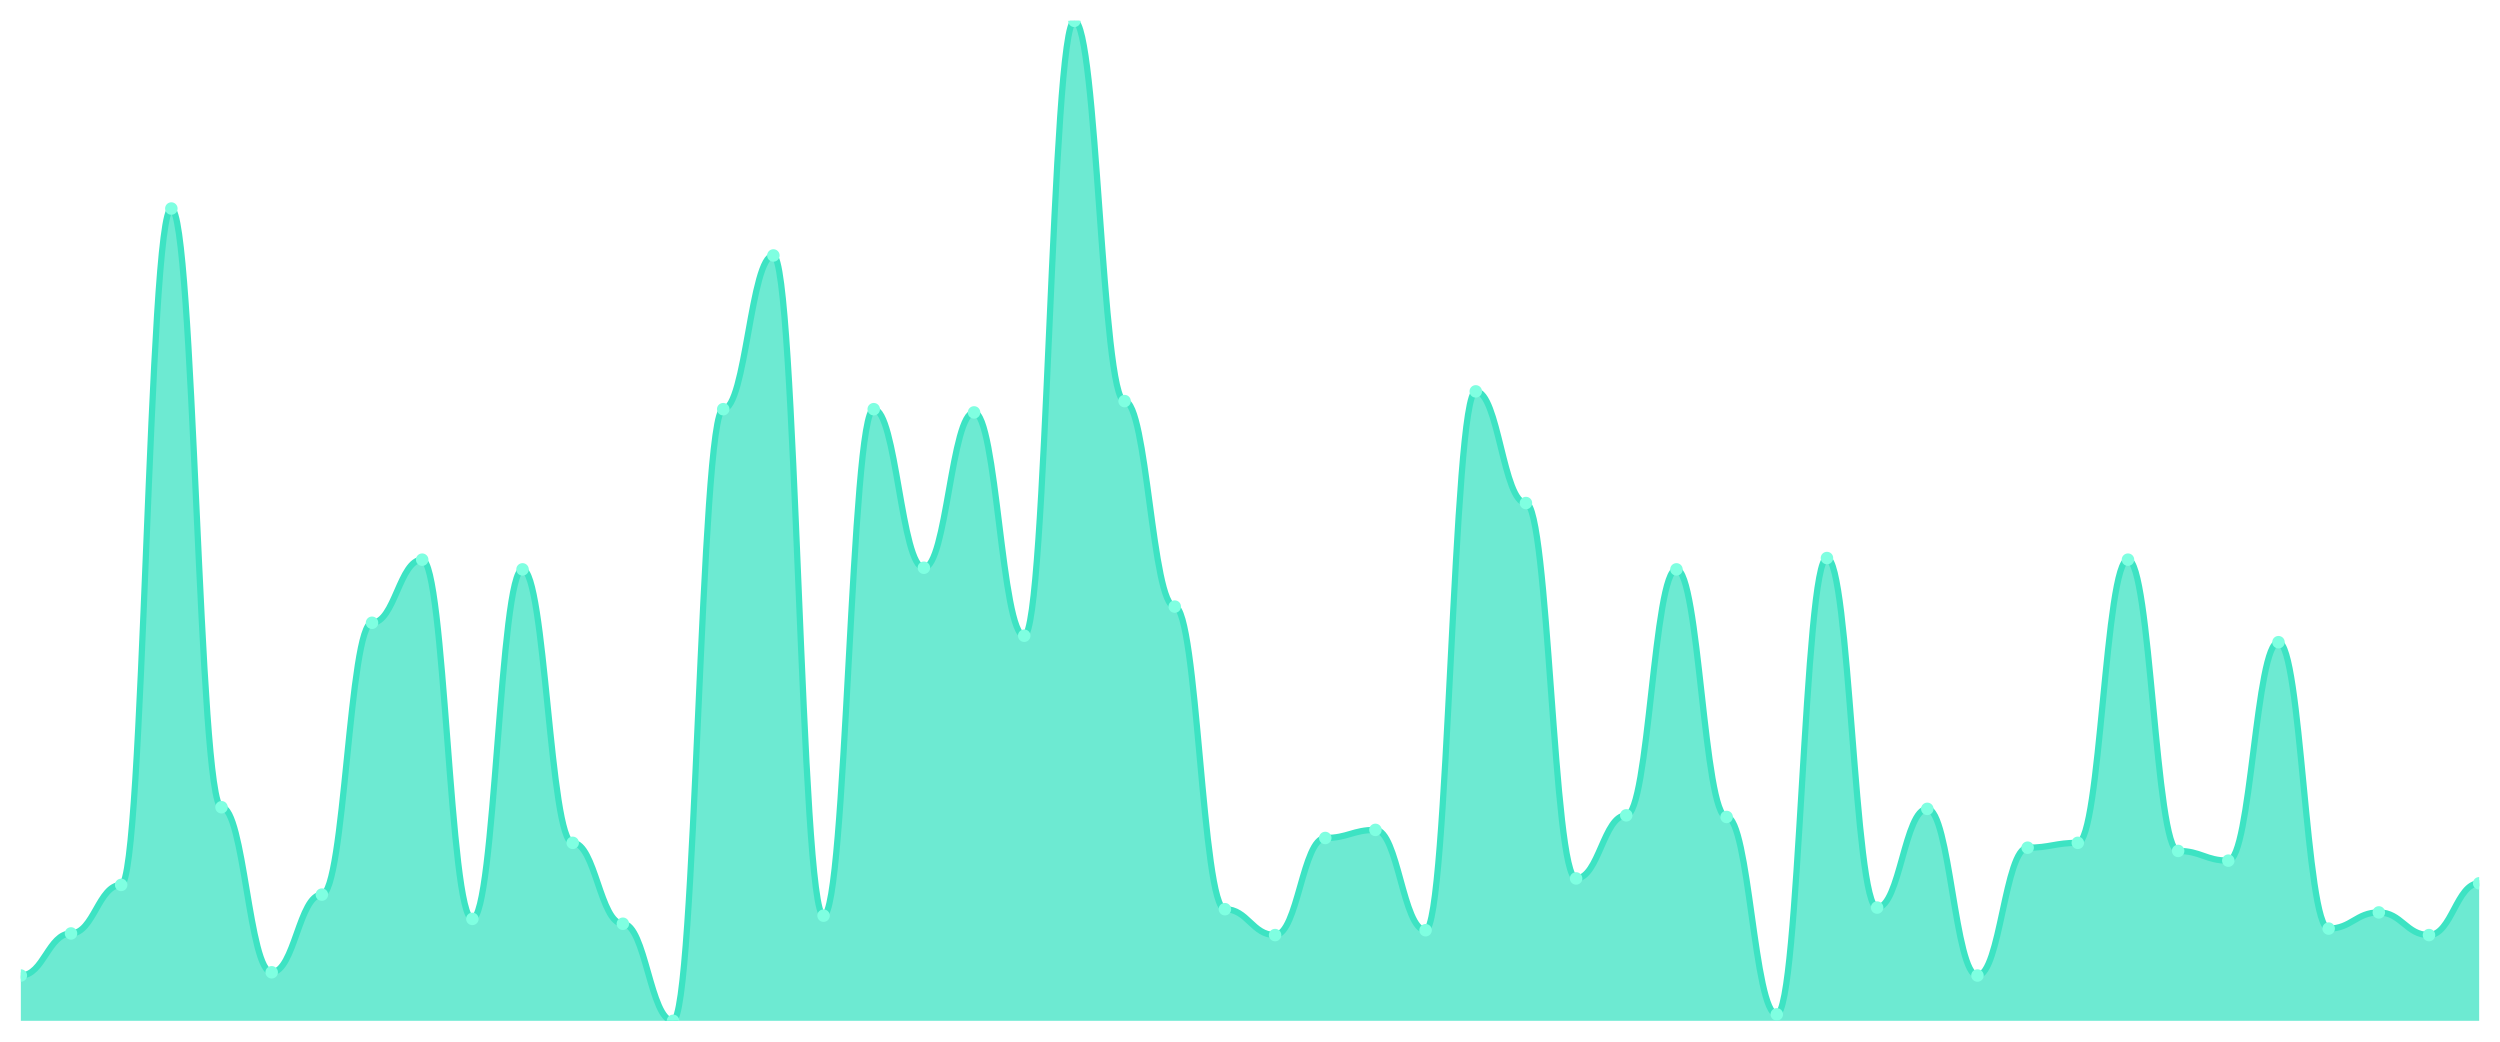
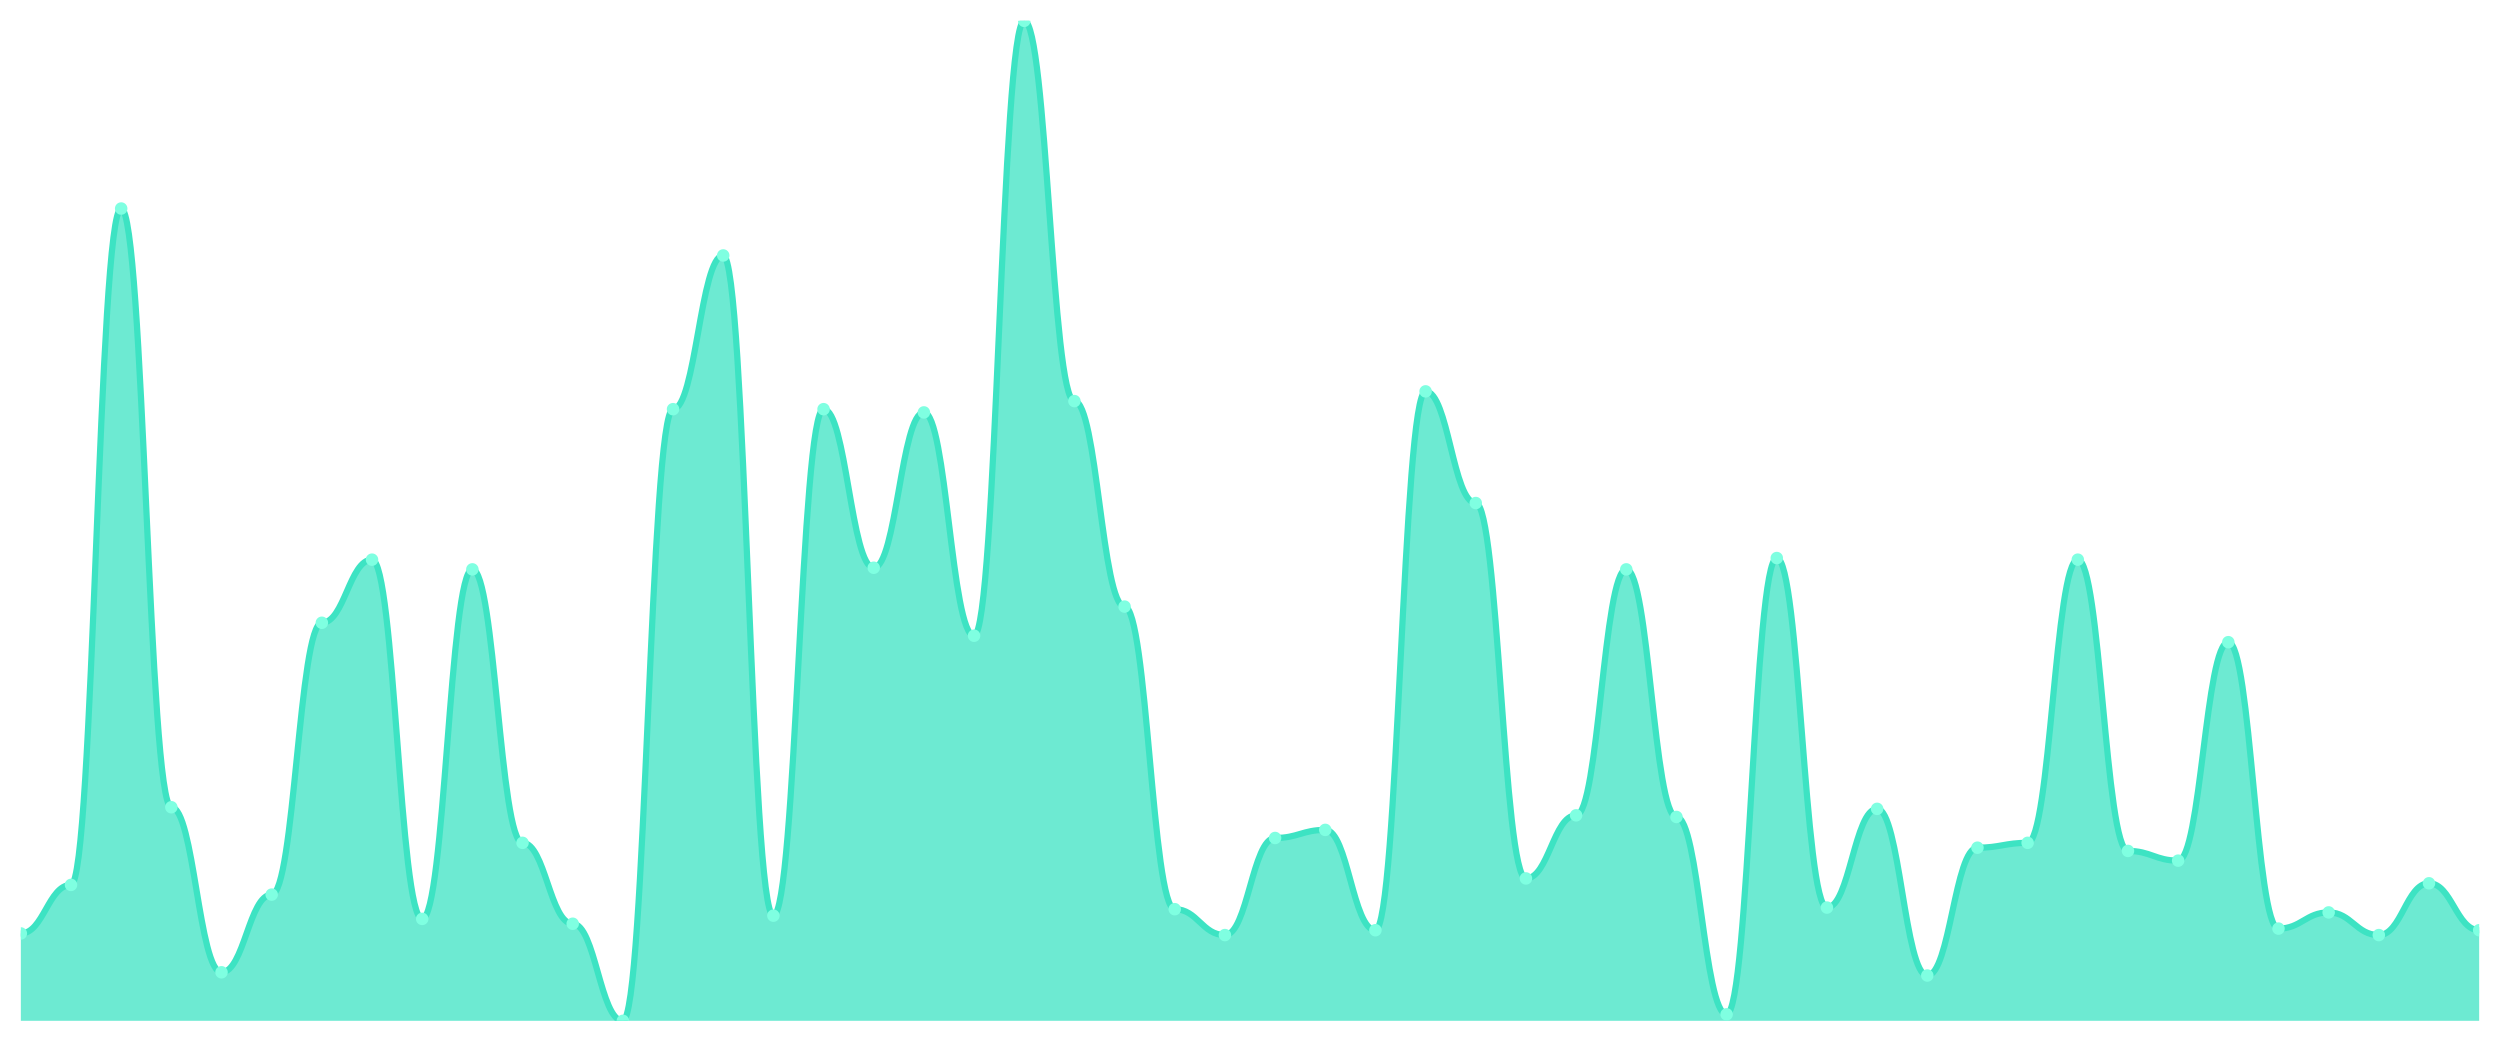
<svg xmlns="http://www.w3.org/2000/svg" viewBox="0 0 1200 500" width="1200" height="500">
  <defs>
    <clipPath id="c">
      <rect x="10" y="10" width="1180" height="480" />
    </clipPath>
  </defs>
  <rect width="1200" height="500" fill="none" />
  <g clip-path="url(#c)">
-     <path d="M 10,490 L 10,468.252 C 20.837,468.252 23.245,448.058 34.082,448.058 C 44.918,448.058 47.327,424.757 58.163,424.757 C 69,424.757 71.408,100.097 82.245,100.097 C 93.082,100.097 95.49,387.476 106.327,387.476 C 117.163,387.476 119.571,466.699 130.408,466.699 C 141.245,466.699 143.653,429.417 154.49,429.417 C 165.327,429.417 167.735,298.932 178.571,298.932 C 189.408,298.932 191.816,268.641 202.653,268.641 C 213.49,268.641 215.898,441.068 226.735,441.068 C 237.571,441.068 239.98,273.301 250.816,273.301 C 261.653,273.301 264.061,404.563 274.898,404.563 C 285.735,404.563 288.143,443.398 298.98,443.398 C 309.816,443.398 312.224,490 323.061,490 C 333.898,490 336.306,196.408 347.143,196.408 C 357.98,196.408 360.388,122.621 371.224,122.621 C 382.061,122.621 384.469,439.515 395.306,439.515 C 406.143,439.515 408.551,196.408 419.388,196.408 C 430.224,196.408 432.633,272.524 443.469,272.524 C 454.306,272.524 456.714,197.961 467.551,197.961 C 478.388,197.961 480.796,305.146 491.633,305.146 C 502.469,305.146 504.878,10 515.714,10 C 526.551,10 528.959,192.524 539.796,192.524 C 550.633,192.524 553.041,291.165 563.878,291.165 C 574.714,291.165 577.122,436.408 587.959,436.408 C 598.796,436.408 601.204,448.835 612.041,448.835 C 622.878,448.835 625.286,402.233 636.122,402.233 C 646.959,402.233 649.367,398.35 660.204,398.35 C 671.041,398.35 673.449,446.505 684.286,446.505 C 695.122,446.505 697.531,187.864 708.367,187.864 C 719.204,187.864 721.612,241.456 732.449,241.456 C 743.286,241.456 745.694,421.65 756.531,421.65 C 767.367,421.65 769.776,391.359 780.612,391.359 C 791.449,391.359 793.857,273.301 804.694,273.301 C 815.531,273.301 817.939,392.136 828.776,392.136 C 839.612,392.136 842.02,486.893 852.857,486.893 C 863.694,486.893 866.102,267.864 876.939,267.864 C 887.776,267.864 890.184,435.631 901.02,435.631 C 911.857,435.631 914.265,388.252 925.102,388.252 C 935.939,388.252 938.347,468.252 949.184,468.252 C 960.02,468.252 962.429,406.893 973.265,406.893 C 984.102,406.893 986.51,404.563 997.347,404.563 C 1008.184,404.563 1010.592,268.641 1021.429,268.641 C 1032.265,268.641 1034.673,408.447 1045.51,408.447 C 1056.347,408.447 1058.755,413.107 1069.592,413.107 C 1080.429,413.107 1082.837,308.252 1093.673,308.252 C 1104.51,308.252 1106.918,445.728 1117.755,445.728 C 1128.592,445.728 1131,437.961 1141.837,437.961 C 1152.673,437.961 1155.082,448.835 1165.918,448.835 C 1176.755,448.835 1179.163,423.981 1190,423.981 L 1190,490 Z" fill="rgba(61,227,195,0.75)" />
-     <path d="M 10,468.252 C 20.837,468.252 23.245,448.058 34.082,448.058 C 44.918,448.058 47.327,424.757 58.163,424.757 C 69,424.757 71.408,100.097 82.245,100.097 C 93.082,100.097 95.49,387.476 106.327,387.476 C 117.163,387.476 119.571,466.699 130.408,466.699 C 141.245,466.699 143.653,429.417 154.49,429.417 C 165.327,429.417 167.735,298.932 178.571,298.932 C 189.408,298.932 191.816,268.641 202.653,268.641 C 213.49,268.641 215.898,441.068 226.735,441.068 C 237.571,441.068 239.98,273.301 250.816,273.301 C 261.653,273.301 264.061,404.563 274.898,404.563 C 285.735,404.563 288.143,443.398 298.98,443.398 C 309.816,443.398 312.224,490 323.061,490 C 333.898,490 336.306,196.408 347.143,196.408 C 357.98,196.408 360.388,122.621 371.224,122.621 C 382.061,122.621 384.469,439.515 395.306,439.515 C 406.143,439.515 408.551,196.408 419.388,196.408 C 430.224,196.408 432.633,272.524 443.469,272.524 C 454.306,272.524 456.714,197.961 467.551,197.961 C 478.388,197.961 480.796,305.146 491.633,305.146 C 502.469,305.146 504.878,10 515.714,10 C 526.551,10 528.959,192.524 539.796,192.524 C 550.633,192.524 553.041,291.165 563.878,291.165 C 574.714,291.165 577.122,436.408 587.959,436.408 C 598.796,436.408 601.204,448.835 612.041,448.835 C 622.878,448.835 625.286,402.233 636.122,402.233 C 646.959,402.233 649.367,398.35 660.204,398.35 C 671.041,398.35 673.449,446.505 684.286,446.505 C 695.122,446.505 697.531,187.864 708.367,187.864 C 719.204,187.864 721.612,241.456 732.449,241.456 C 743.286,241.456 745.694,421.65 756.531,421.65 C 767.367,421.65 769.776,391.359 780.612,391.359 C 791.449,391.359 793.857,273.301 804.694,273.301 C 815.531,273.301 817.939,392.136 828.776,392.136 C 839.612,392.136 842.02,486.893 852.857,486.893 C 863.694,486.893 866.102,267.864 876.939,267.864 C 887.776,267.864 890.184,435.631 901.02,435.631 C 911.857,435.631 914.265,388.252 925.102,388.252 C 935.939,388.252 938.347,468.252 949.184,468.252 C 960.02,468.252 962.429,406.893 973.265,406.893 C 984.102,406.893 986.51,404.563 997.347,404.563 C 1008.184,404.563 1010.592,268.641 1021.429,268.641 C 1032.265,268.641 1034.673,408.447 1045.51,408.447 C 1056.347,408.447 1058.755,413.107 1069.592,413.107 C 1080.429,413.107 1082.837,308.252 1093.673,308.252 C 1104.51,308.252 1106.918,445.728 1117.755,445.728 C 1128.592,445.728 1131,437.961 1141.837,437.961 C 1152.673,437.961 1155.082,448.835 1165.918,448.835 C 1176.755,448.835 1179.163,423.981 1190,423.981" fill="none" stroke="#3de3c3" stroke-width="3" stroke-linecap="round" stroke-linejoin="round" />
-     <circle cx="10" cy="468.252" r="3" fill="#7fffe1" />
-     <circle cx="34.082" cy="448.058" r="3" fill="#7fffe1" />
-     <circle cx="58.163" cy="424.757" r="3" fill="#7fffe1" />
-     <circle cx="82.245" cy="100.097" r="3" fill="#7fffe1" />
-     <circle cx="106.327" cy="387.476" r="3" fill="#7fffe1" />
-     <circle cx="130.408" cy="466.699" r="3" fill="#7fffe1" />
-     <circle cx="154.49" cy="429.417" r="3" fill="#7fffe1" />
-     <circle cx="178.571" cy="298.932" r="3" fill="#7fffe1" />
-     <circle cx="202.653" cy="268.641" r="3" fill="#7fffe1" />
-     <circle cx="226.735" cy="441.068" r="3" fill="#7fffe1" />
-     <circle cx="250.816" cy="273.301" r="3" fill="#7fffe1" />
-     <circle cx="274.898" cy="404.563" r="3" fill="#7fffe1" />
-     <circle cx="298.98" cy="443.398" r="3" fill="#7fffe1" />
-     <circle cx="323.061" cy="490" r="3" fill="#7fffe1" />
-     <circle cx="347.143" cy="196.408" r="3" fill="#7fffe1" />
-     <circle cx="371.224" cy="122.621" r="3" fill="#7fffe1" />
-     <circle cx="395.306" cy="439.515" r="3" fill="#7fffe1" />
-     <circle cx="419.388" cy="196.408" r="3" fill="#7fffe1" />
-     <circle cx="443.469" cy="272.524" r="3" fill="#7fffe1" />
-     <circle cx="467.551" cy="197.961" r="3" fill="#7fffe1" />
-     <circle cx="491.633" cy="305.146" r="3" fill="#7fffe1" />
-     <circle cx="515.714" cy="10" r="3" fill="#7fffe1" />
-     <circle cx="539.796" cy="192.524" r="3" fill="#7fffe1" />
-     <circle cx="563.878" cy="291.165" r="3" fill="#7fffe1" />
-     <circle cx="587.959" cy="436.408" r="3" fill="#7fffe1" />
-     <circle cx="612.041" cy="448.835" r="3" fill="#7fffe1" />
-     <circle cx="636.122" cy="402.233" r="3" fill="#7fffe1" />
-     <circle cx="660.204" cy="398.35" r="3" fill="#7fffe1" />
-     <circle cx="684.286" cy="446.505" r="3" fill="#7fffe1" />
-     <circle cx="708.367" cy="187.864" r="3" fill="#7fffe1" />
-     <circle cx="732.449" cy="241.456" r="3" fill="#7fffe1" />
-     <circle cx="756.531" cy="421.65" r="3" fill="#7fffe1" />
-     <circle cx="780.612" cy="391.359" r="3" fill="#7fffe1" />
-     <circle cx="804.694" cy="273.301" r="3" fill="#7fffe1" />
-     <circle cx="828.776" cy="392.136" r="3" fill="#7fffe1" />
-     <circle cx="852.857" cy="486.893" r="3" fill="#7fffe1" />
-     <circle cx="876.939" cy="267.864" r="3" fill="#7fffe1" />
-     <circle cx="901.02" cy="435.631" r="3" fill="#7fffe1" />
-     <circle cx="925.102" cy="388.252" r="3" fill="#7fffe1" />
-     <circle cx="949.184" cy="468.252" r="3" fill="#7fffe1" />
-     <circle cx="973.265" cy="406.893" r="3" fill="#7fffe1" />
-     <circle cx="997.347" cy="404.563" r="3" fill="#7fffe1" />
-     <circle cx="1021.429" cy="268.641" r="3" fill="#7fffe1" />
-     <circle cx="1045.51" cy="408.447" r="3" fill="#7fffe1" />
-     <circle cx="1069.592" cy="413.107" r="3" fill="#7fffe1" />
-     <circle cx="1093.673" cy="308.252" r="3" fill="#7fffe1" />
-     <circle cx="1117.755" cy="445.728" r="3" fill="#7fffe1" />
-     <circle cx="1141.837" cy="437.961" r="3" fill="#7fffe1" />
-     <circle cx="1165.918" cy="448.835" r="3" fill="#7fffe1" />
-     <circle cx="1190" cy="423.981" r="3" fill="#7fffe1" />
+     <path d="M 10,490 L 10,448.058 C 20.837,448.058 23.245,424.757 34.082,424.757 C 44.918,424.757 47.327,100.097 58.163,100.097 C 69,100.097 71.408,387.476 82.245,387.476 C 93.082,387.476 95.49,466.699 106.327,466.699 C 117.163,466.699 119.571,429.417 130.408,429.417 C 141.245,429.417 143.653,298.932 154.49,298.932 C 165.327,298.932 167.735,268.641 178.571,268.641 C 189.408,268.641 191.816,441.068 202.653,441.068 C 213.49,441.068 215.898,273.301 226.735,273.301 C 237.571,273.301 239.98,404.563 250.816,404.563 C 261.653,404.563 264.061,443.398 274.898,443.398 C 285.735,443.398 288.143,490 298.98,490 C 309.816,490 312.224,196.408 323.061,196.408 C 333.898,196.408 336.306,122.621 347.143,122.621 C 357.98,122.621 360.388,439.515 371.224,439.515 C 382.061,439.515 384.469,196.408 395.306,196.408 C 406.143,196.408 408.551,272.524 419.388,272.524 C 430.224,272.524 432.633,197.961 443.469,197.961 C 454.306,197.961 456.714,305.146 467.551,305.146 C 478.388,305.146 480.796,10 491.633,10 C 502.469,10 504.878,192.524 515.714,192.524 C 526.551,192.524 528.959,291.165 539.796,291.165 C 550.633,291.165 553.041,436.408 563.878,436.408 C 574.714,436.408 577.122,448.835 587.959,448.835 C 598.796,448.835 601.204,402.233 612.041,402.233 C 622.878,402.233 625.286,398.35 636.122,398.35 C 646.959,398.35 649.367,446.505 660.204,446.505 C 671.041,446.505 673.449,187.864 684.286,187.864 C 695.122,187.864 697.531,241.456 708.367,241.456 C 719.204,241.456 721.612,421.65 732.449,421.65 C 743.286,421.65 745.694,391.359 756.531,391.359 C 767.367,391.359 769.776,273.301 780.612,273.301 C 791.449,273.301 793.857,392.136 804.694,392.136 C 815.531,392.136 817.939,486.893 828.776,486.893 C 839.612,486.893 842.02,267.864 852.857,267.864 C 863.694,267.864 866.102,435.631 876.939,435.631 C 887.776,435.631 890.184,388.252 901.02,388.252 C 911.857,388.252 914.265,468.252 925.102,468.252 C 935.939,468.252 938.347,406.893 949.184,406.893 C 960.02,406.893 962.429,404.563 973.265,404.563 C 984.102,404.563 986.51,268.641 997.347,268.641 C 1008.184,268.641 1010.592,408.447 1021.429,408.447 C 1032.265,408.447 1034.673,413.107 1045.51,413.107 C 1056.347,413.107 1058.755,308.252 1069.592,308.252 C 1080.429,308.252 1082.837,445.728 1093.673,445.728 C 1104.51,445.728 1106.918,437.961 1117.755,437.961 C 1128.592,437.961 1131,448.835 1141.837,448.835 C 1152.673,448.835 1155.082,423.981 1165.918,423.981 C 1176.755,423.981 1179.163,446.505 1190,446.505 L 1190,490 Z" fill="rgba(61,227,195,0.75)" />
+     <path d="M 10,448.058 C 20.837,448.058 23.245,424.757 34.082,424.757 C 44.918,424.757 47.327,100.097 58.163,100.097 C 69,100.097 71.408,387.476 82.245,387.476 C 93.082,387.476 95.49,466.699 106.327,466.699 C 117.163,466.699 119.571,429.417 130.408,429.417 C 141.245,429.417 143.653,298.932 154.49,298.932 C 165.327,298.932 167.735,268.641 178.571,268.641 C 189.408,268.641 191.816,441.068 202.653,441.068 C 213.49,441.068 215.898,273.301 226.735,273.301 C 237.571,273.301 239.98,404.563 250.816,404.563 C 261.653,404.563 264.061,443.398 274.898,443.398 C 285.735,443.398 288.143,490 298.98,490 C 309.816,490 312.224,196.408 323.061,196.408 C 333.898,196.408 336.306,122.621 347.143,122.621 C 357.98,122.621 360.388,439.515 371.224,439.515 C 382.061,439.515 384.469,196.408 395.306,196.408 C 406.143,196.408 408.551,272.524 419.388,272.524 C 430.224,272.524 432.633,197.961 443.469,197.961 C 454.306,197.961 456.714,305.146 467.551,305.146 C 478.388,305.146 480.796,10 491.633,10 C 502.469,10 504.878,192.524 515.714,192.524 C 526.551,192.524 528.959,291.165 539.796,291.165 C 550.633,291.165 553.041,436.408 563.878,436.408 C 574.714,436.408 577.122,448.835 587.959,448.835 C 598.796,448.835 601.204,402.233 612.041,402.233 C 622.878,402.233 625.286,398.35 636.122,398.35 C 646.959,398.35 649.367,446.505 660.204,446.505 C 671.041,446.505 673.449,187.864 684.286,187.864 C 695.122,187.864 697.531,241.456 708.367,241.456 C 719.204,241.456 721.612,421.65 732.449,421.65 C 743.286,421.65 745.694,391.359 756.531,391.359 C 767.367,391.359 769.776,273.301 780.612,273.301 C 791.449,273.301 793.857,392.136 804.694,392.136 C 815.531,392.136 817.939,486.893 828.776,486.893 C 839.612,486.893 842.02,267.864 852.857,267.864 C 863.694,267.864 866.102,435.631 876.939,435.631 C 887.776,435.631 890.184,388.252 901.02,388.252 C 911.857,388.252 914.265,468.252 925.102,468.252 C 935.939,468.252 938.347,406.893 949.184,406.893 C 960.02,406.893 962.429,404.563 973.265,404.563 C 984.102,404.563 986.51,268.641 997.347,268.641 C 1008.184,268.641 1010.592,408.447 1021.429,408.447 C 1032.265,408.447 1034.673,413.107 1045.51,413.107 C 1056.347,413.107 1058.755,308.252 1069.592,308.252 C 1080.429,308.252 1082.837,445.728 1093.673,445.728 C 1104.51,445.728 1106.918,437.961 1117.755,437.961 C 1128.592,437.961 1131,448.835 1141.837,448.835 C 1152.673,448.835 1155.082,423.981 1165.918,423.981 C 1176.755,423.981 1179.163,446.505 1190,446.505" fill="none" stroke="#3de3c3" stroke-width="3" stroke-linecap="round" stroke-linejoin="round" />
+     <circle cx="10" cy="448.058" r="3" fill="#7fffe1" />
+     <circle cx="34.082" cy="424.757" r="3" fill="#7fffe1" />
+     <circle cx="58.163" cy="100.097" r="3" fill="#7fffe1" />
+     <circle cx="82.245" cy="387.476" r="3" fill="#7fffe1" />
+     <circle cx="106.327" cy="466.699" r="3" fill="#7fffe1" />
+     <circle cx="130.408" cy="429.417" r="3" fill="#7fffe1" />
+     <circle cx="154.49" cy="298.932" r="3" fill="#7fffe1" />
+     <circle cx="178.571" cy="268.641" r="3" fill="#7fffe1" />
+     <circle cx="202.653" cy="441.068" r="3" fill="#7fffe1" />
+     <circle cx="226.735" cy="273.301" r="3" fill="#7fffe1" />
+     <circle cx="250.816" cy="404.563" r="3" fill="#7fffe1" />
+     <circle cx="274.898" cy="443.398" r="3" fill="#7fffe1" />
+     <circle cx="298.98" cy="490" r="3" fill="#7fffe1" />
+     <circle cx="323.061" cy="196.408" r="3" fill="#7fffe1" />
+     <circle cx="347.143" cy="122.621" r="3" fill="#7fffe1" />
+     <circle cx="371.224" cy="439.515" r="3" fill="#7fffe1" />
+     <circle cx="395.306" cy="196.408" r="3" fill="#7fffe1" />
+     <circle cx="419.388" cy="272.524" r="3" fill="#7fffe1" />
+     <circle cx="443.469" cy="197.961" r="3" fill="#7fffe1" />
+     <circle cx="467.551" cy="305.146" r="3" fill="#7fffe1" />
+     <circle cx="491.633" cy="10" r="3" fill="#7fffe1" />
+     <circle cx="515.714" cy="192.524" r="3" fill="#7fffe1" />
+     <circle cx="539.796" cy="291.165" r="3" fill="#7fffe1" />
+     <circle cx="563.878" cy="436.408" r="3" fill="#7fffe1" />
+     <circle cx="587.959" cy="448.835" r="3" fill="#7fffe1" />
+     <circle cx="612.041" cy="402.233" r="3" fill="#7fffe1" />
+     <circle cx="636.122" cy="398.35" r="3" fill="#7fffe1" />
+     <circle cx="660.204" cy="446.505" r="3" fill="#7fffe1" />
+     <circle cx="684.286" cy="187.864" r="3" fill="#7fffe1" />
+     <circle cx="708.367" cy="241.456" r="3" fill="#7fffe1" />
+     <circle cx="732.449" cy="421.65" r="3" fill="#7fffe1" />
+     <circle cx="756.531" cy="391.359" r="3" fill="#7fffe1" />
+     <circle cx="780.612" cy="273.301" r="3" fill="#7fffe1" />
+     <circle cx="804.694" cy="392.136" r="3" fill="#7fffe1" />
+     <circle cx="828.776" cy="486.893" r="3" fill="#7fffe1" />
+     <circle cx="852.857" cy="267.864" r="3" fill="#7fffe1" />
+     <circle cx="876.939" cy="435.631" r="3" fill="#7fffe1" />
+     <circle cx="901.02" cy="388.252" r="3" fill="#7fffe1" />
+     <circle cx="925.102" cy="468.252" r="3" fill="#7fffe1" />
+     <circle cx="949.184" cy="406.893" r="3" fill="#7fffe1" />
+     <circle cx="973.265" cy="404.563" r="3" fill="#7fffe1" />
+     <circle cx="997.347" cy="268.641" r="3" fill="#7fffe1" />
+     <circle cx="1021.429" cy="408.447" r="3" fill="#7fffe1" />
+     <circle cx="1045.51" cy="413.107" r="3" fill="#7fffe1" />
+     <circle cx="1069.592" cy="308.252" r="3" fill="#7fffe1" />
+     <circle cx="1093.673" cy="445.728" r="3" fill="#7fffe1" />
+     <circle cx="1117.755" cy="437.961" r="3" fill="#7fffe1" />
+     <circle cx="1141.837" cy="448.835" r="3" fill="#7fffe1" />
+     <circle cx="1165.918" cy="423.981" r="3" fill="#7fffe1" />
+     <circle cx="1190" cy="446.505" r="3" fill="#7fffe1" />
  </g>
</svg>
